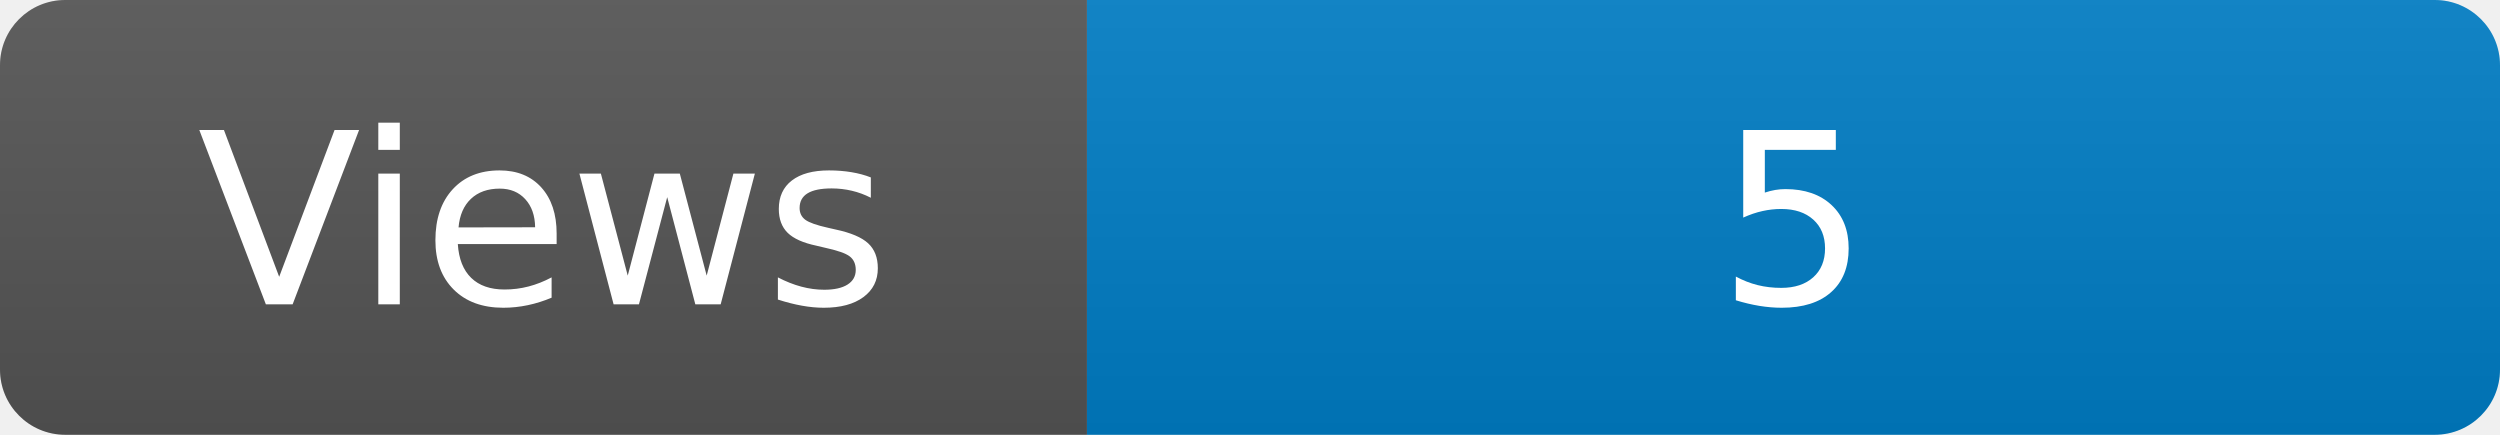
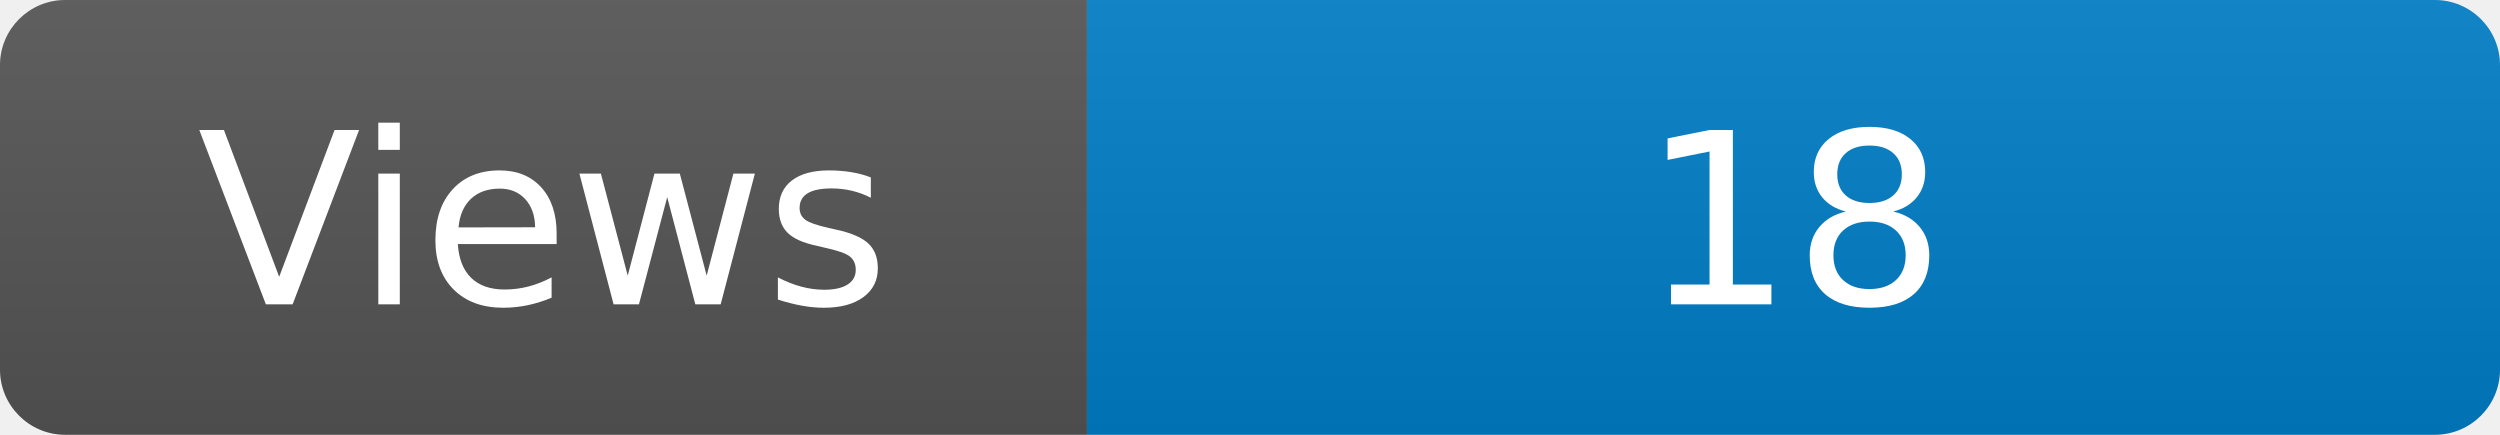
<svg xmlns="http://www.w3.org/2000/svg" width="115" height="20" role="img" aria-label="Maintained?: yes">
  <linearGradient id="s" x2="0" y2="100%">
    <stop offset="0" stop-color="#bbb" stop-opacity=".1" />
    <stop offset="1" stop-opacity=".1" />
  </linearGradient>
  <clipPath id="r">
    <rect width="115" height="20" rx="3" fill="#fff" />
  </clipPath>
  <g clip-path="url(#r)">
    <rect width="50" height="20" fill="#555" />
    <rect x="50" width="160" height="20" fill="#007ec6" />
    <rect width="115" height="20" fill="url(#s)" />
  </g>
  <g fill="#fff" text-anchor="middle" font-family="Verdana,Geneva,DejaVu Sans,sans-serif" font-size="110">
    <text x="250" y="140" transform="scale(.1)" fill="#fff">Views</text>
-     <text x="825" y="140" transform="scale(.1)" fill="#fff">5</text>
+     <text x="825" y="140" transform="scale(.1)" fill="#fff">18</text>
  </g>
</svg>
